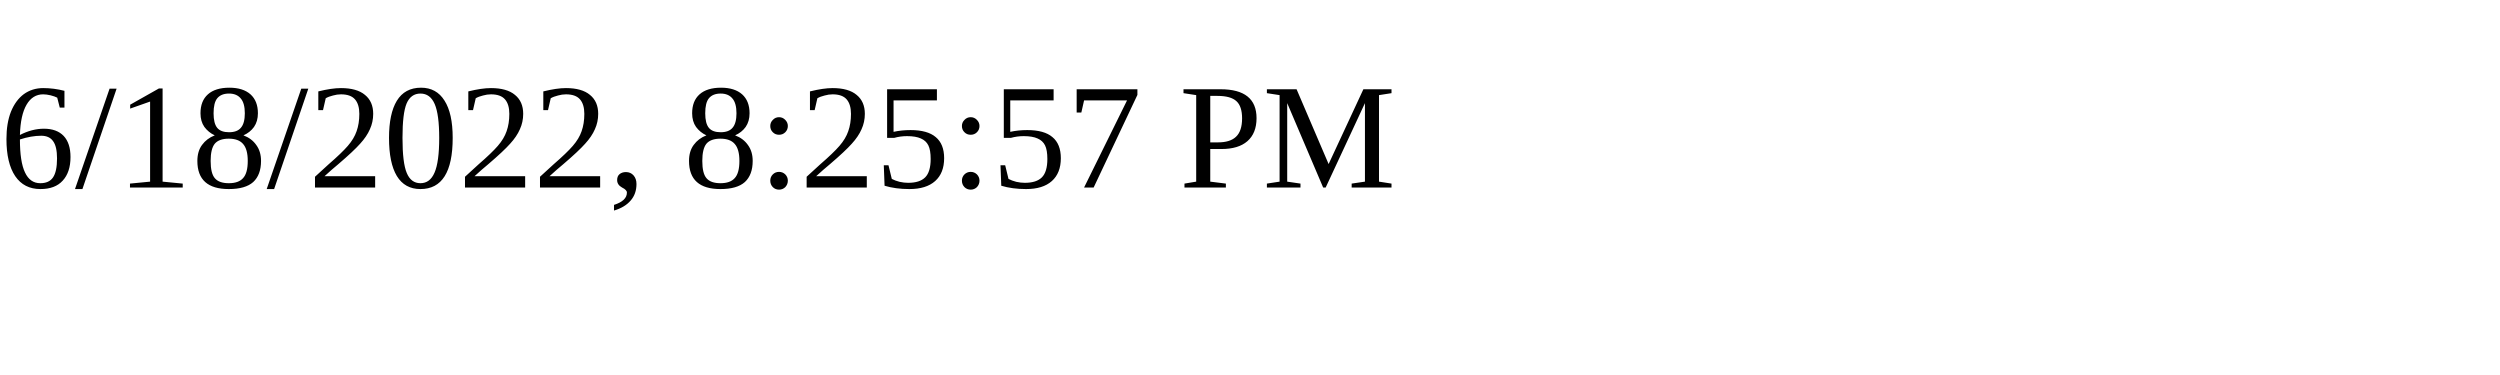
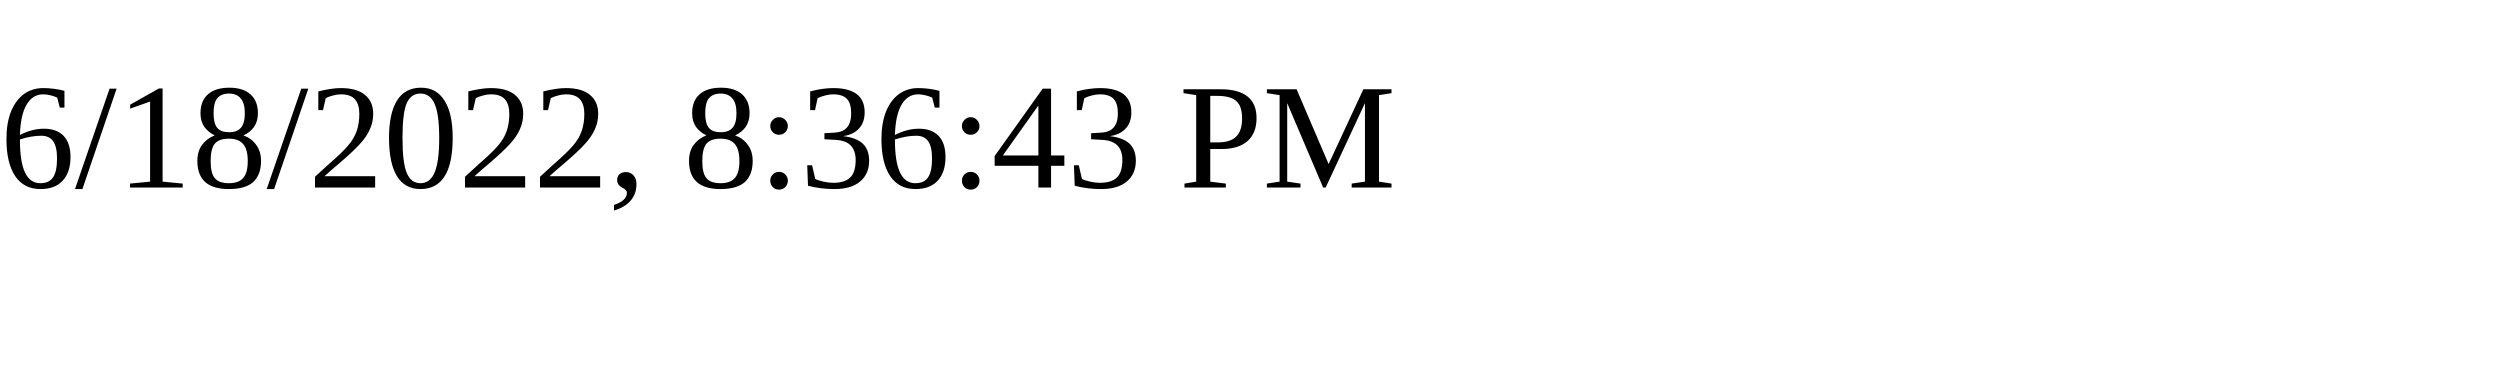
<svg xmlns="http://www.w3.org/2000/svg" height="30" width="200">
-   <text x="0" y="15">6/18/2022, 8:25:57 PM</text>
+   <text x="0" y="15">6/18/2022, 8:36:43 PM</text>
</svg>
